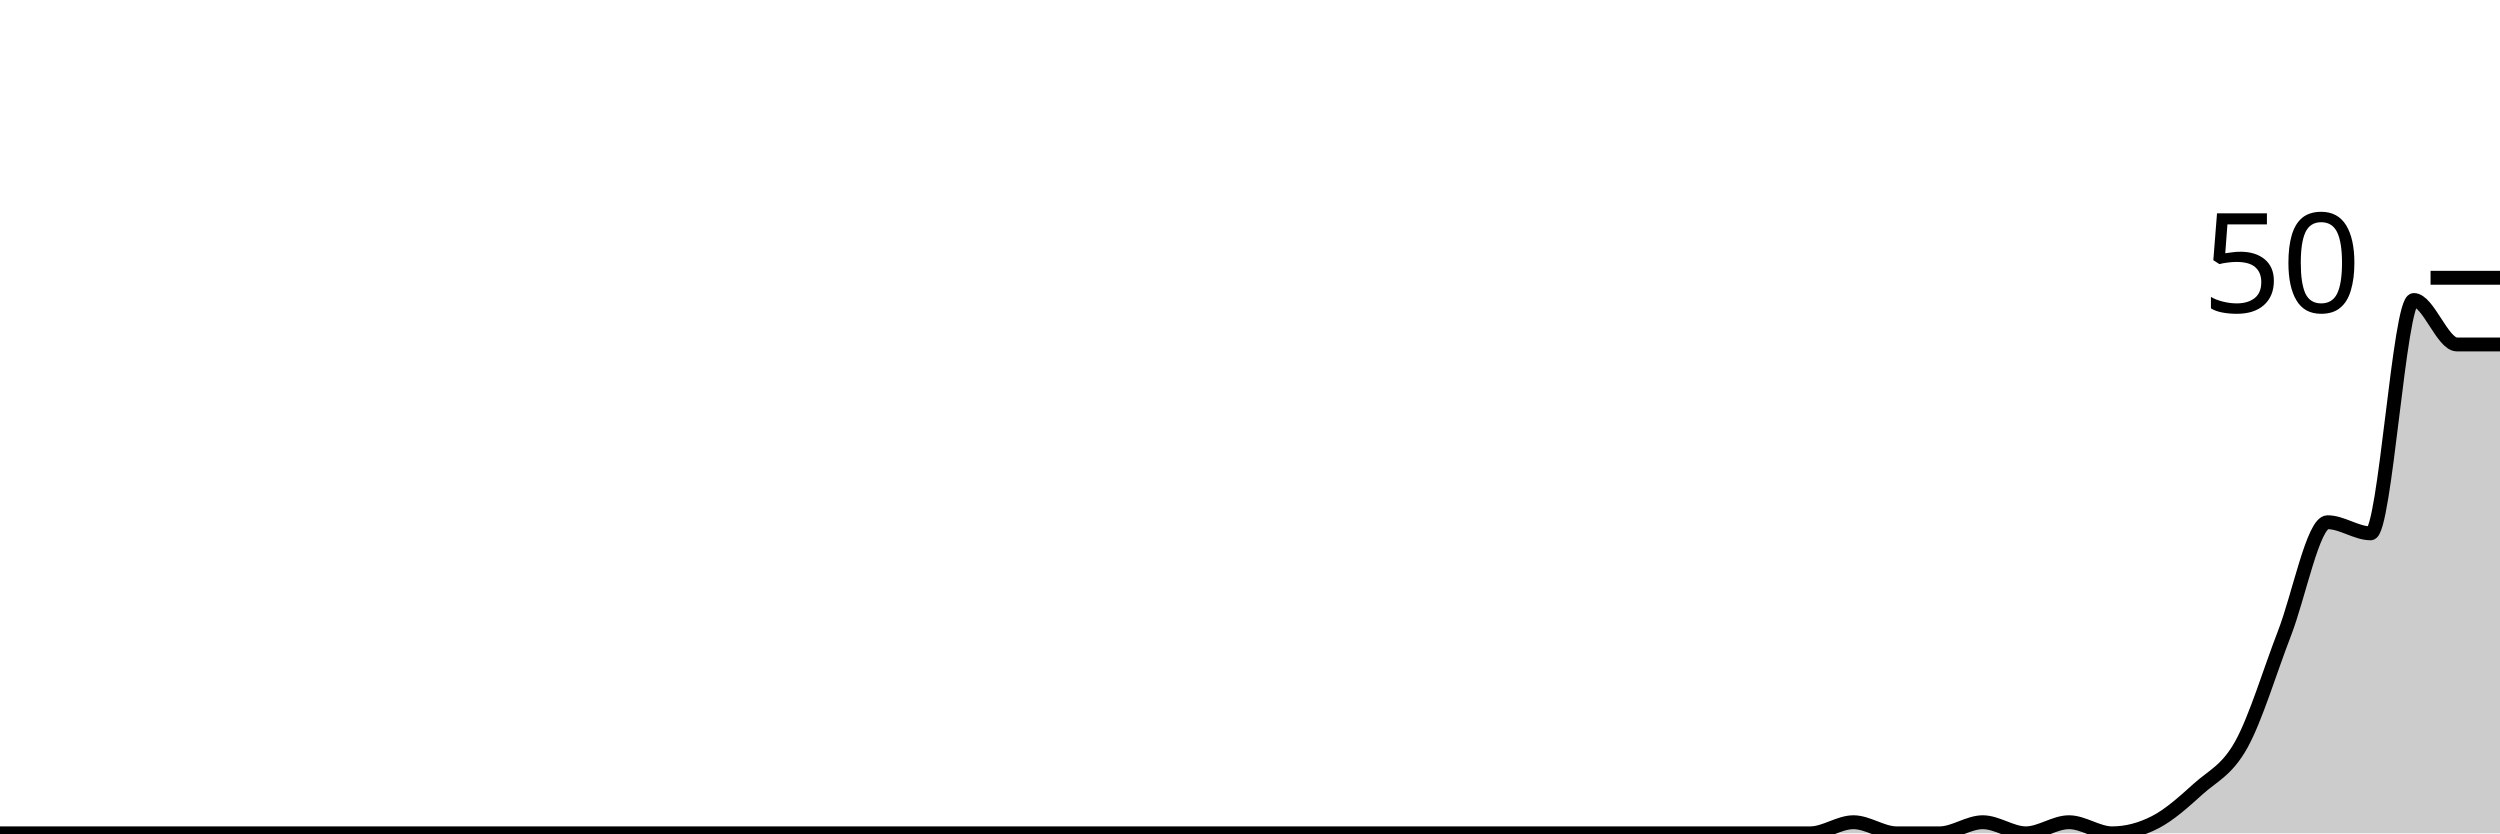
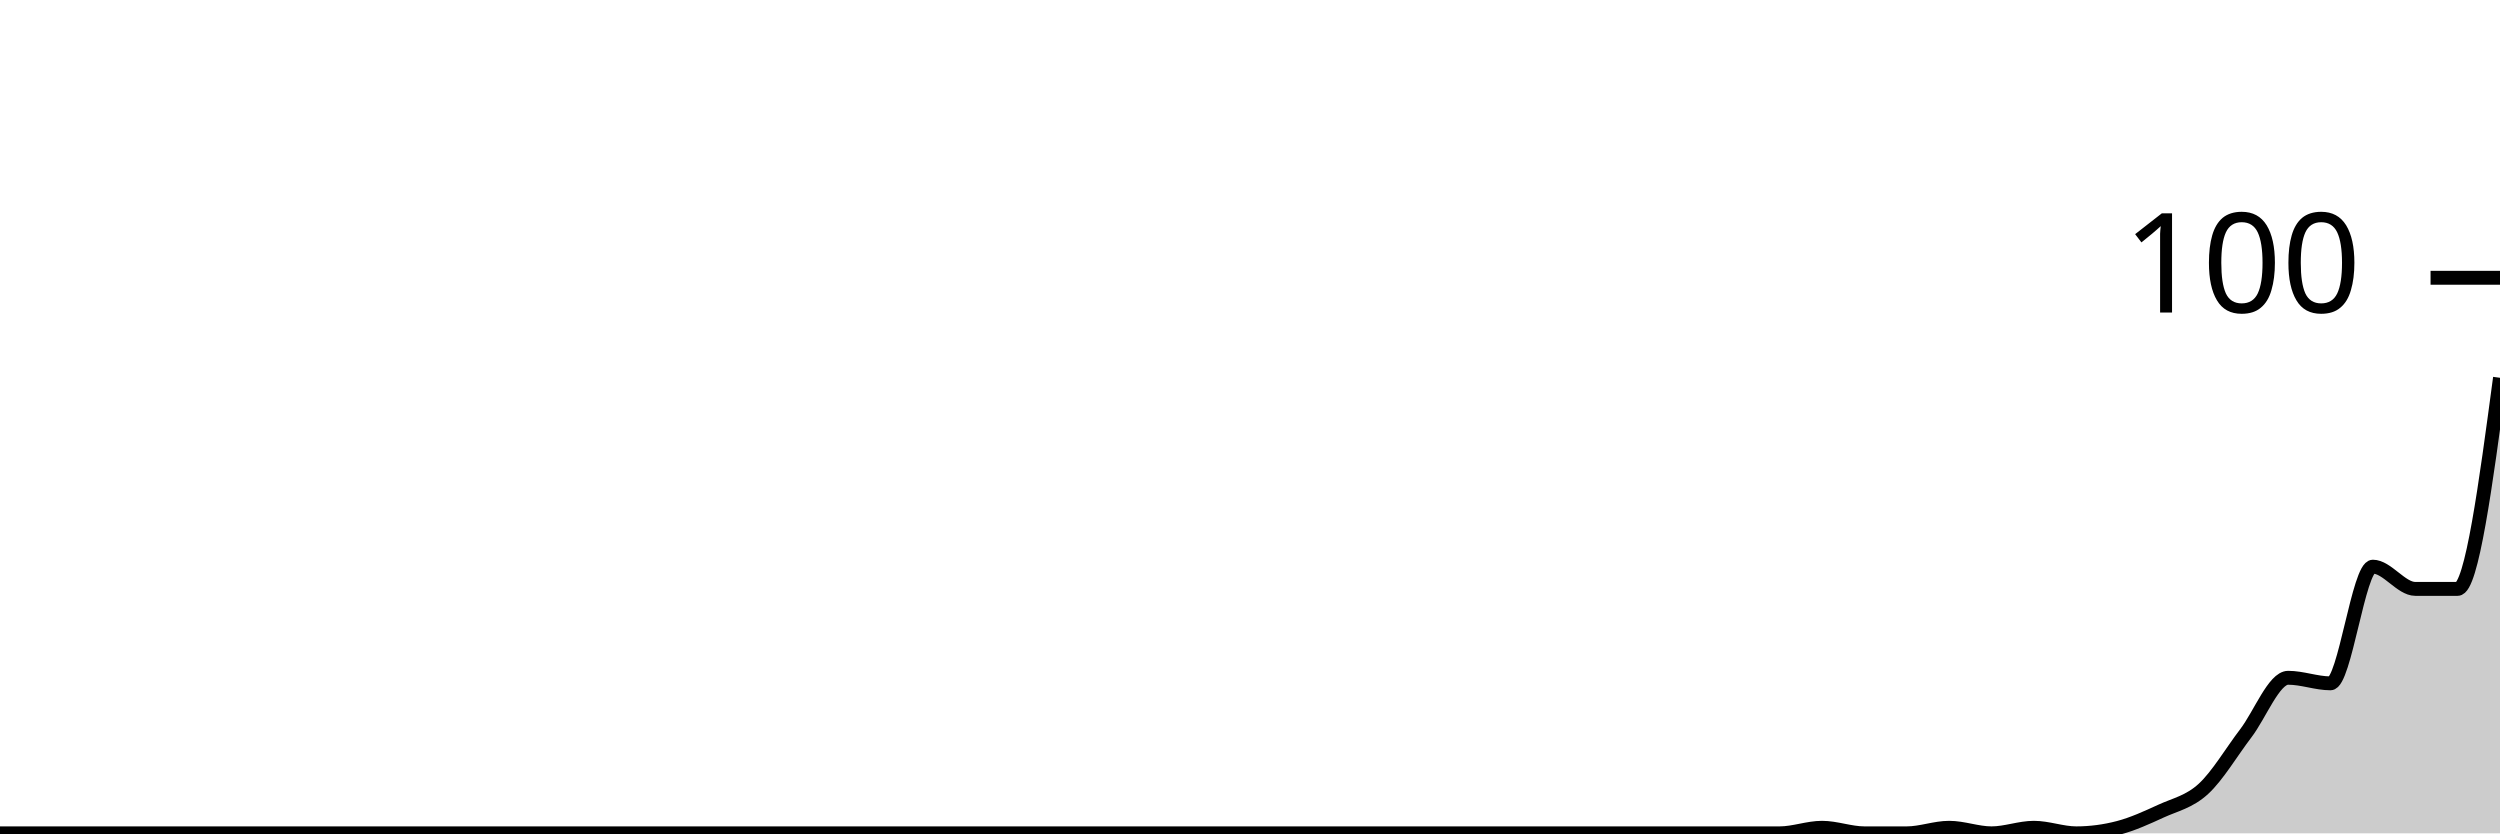
<svg xmlns="http://www.w3.org/2000/svg" viewBox="0 0 180 60">
  <g transform="translate(0,20)">
-     <path class="area" fill="rgba(0, 0, 0, 0.2)" d="M0,40C1.034,40,2.069,40,3.103,40C4.138,40,5.172,40,6.207,40C7.241,40,8.276,40,9.31,40C10.345,40,11.379,40,12.414,40C13.448,40,14.483,40,15.517,40C16.552,40,17.586,40,18.621,40C19.655,40,20.69,40,21.724,40C22.759,40,23.793,40,24.828,40C25.862,40,26.897,40,27.931,40C28.966,40,30,40,31.034,40C32.069,40,33.103,40,34.138,40C35.172,40,36.207,40,37.241,40C38.276,40,39.31,40,40.345,40C41.379,40,42.414,40,43.448,40C44.483,40,45.517,40,46.552,40C47.586,40,48.621,40,49.655,40C50.69,40,51.724,40,52.759,40C53.793,40,54.828,40,55.862,40C56.897,40,57.931,40,58.966,40C60,40,61.034,40,62.069,40C63.103,40,64.138,40,65.172,40C66.207,40,67.241,40,68.276,40C69.31,40,70.345,40,71.379,40C72.414,40,73.448,40,74.483,40C75.517,40,76.552,40,77.586,40C78.621,40,79.655,40,80.69,40C81.724,40,82.759,40,83.793,40C84.828,40,85.862,40,86.897,40C87.931,40,88.966,40,90,40C91.034,40,92.069,40,93.103,40C94.138,40,95.172,40,96.207,40C97.241,40,98.276,40,99.31,40C100.345,40,101.379,40,102.414,40C103.448,40,104.483,40,105.517,40C106.552,40,107.586,40,108.621,40C109.655,40,110.69,40,111.724,40C112.759,40,113.793,40,114.828,40C115.862,40,116.897,40,117.931,40C118.966,40,120,40,121.034,40C122.069,40,123.103,40,124.138,40C125.172,40,126.207,40,127.241,40C128.276,40,129.31,40,130.345,40C131.379,40,132.414,39.2,133.448,39.2C134.483,39.2,135.517,40,136.552,40C137.586,40,138.621,40,139.655,40C140.69,40,141.724,39.2,142.759,39.2C143.793,39.2,144.828,40,145.862,40C146.897,40,147.931,39.2,148.966,39.2C150,39.2,151.034,40,152.069,40C153.103,40,154.138,39.733,155.172,39.2C156.207,38.667,157.241,37.733,158.276,36.8C159.31,35.867,160.345,35.467,161.379,33.6C162.414,31.733,163.448,28.267,164.483,25.6C165.517,22.933,166.552,17.6,167.586,17.6C168.621,17.6,169.655,18.4,170.69,18.4C171.724,18.4,172.759,1.6,173.793,1.6C174.828,1.6,175.862,4.8,176.897,4.8C177.931,4.8,178.966,4.8,180,4.8L180,40C178.966,40,177.931,40,176.897,40C175.862,40,174.828,40,173.793,40C172.759,40,171.724,40,170.69,40C169.655,40,168.621,40,167.586,40C166.552,40,165.517,40,164.483,40C163.448,40,162.414,40,161.379,40C160.345,40,159.31,40,158.276,40C157.241,40,156.207,40,155.172,40C154.138,40,153.103,40,152.069,40C151.034,40,150,40,148.966,40C147.931,40,146.897,40,145.862,40C144.828,40,143.793,40,142.759,40C141.724,40,140.69,40,139.655,40C138.621,40,137.586,40,136.552,40C135.517,40,134.483,40,133.448,40C132.414,40,131.379,40,130.345,40C129.31,40,128.276,40,127.241,40C126.207,40,125.172,40,124.138,40C123.103,40,122.069,40,121.034,40C120,40,118.966,40,117.931,40C116.897,40,115.862,40,114.828,40C113.793,40,112.759,40,111.724,40C110.69,40,109.655,40,108.621,40C107.586,40,106.552,40,105.517,40C104.483,40,103.448,40,102.414,40C101.379,40,100.345,40,99.31,40C98.276,40,97.241,40,96.207,40C95.172,40,94.138,40,93.103,40C92.069,40,91.034,40,90,40C88.966,40,87.931,40,86.897,40C85.862,40,84.828,40,83.793,40C82.759,40,81.724,40,80.69,40C79.655,40,78.621,40,77.586,40C76.552,40,75.517,40,74.483,40C73.448,40,72.414,40,71.379,40C70.345,40,69.31,40,68.276,40C67.241,40,66.207,40,65.172,40C64.138,40,63.103,40,62.069,40C61.034,40,60,40,58.966,40C57.931,40,56.897,40,55.862,40C54.828,40,53.793,40,52.759,40C51.724,40,50.69,40,49.655,40C48.621,40,47.586,40,46.552,40C45.517,40,44.483,40,43.448,40C42.414,40,41.379,40,40.345,40C39.31,40,38.276,40,37.241,40C36.207,40,35.172,40,34.138,40C33.103,40,32.069,40,31.034,40C30,40,28.966,40,27.931,40C26.897,40,25.862,40,24.828,40C23.793,40,22.759,40,21.724,40C20.69,40,19.655,40,18.621,40C17.586,40,16.552,40,15.517,40C14.483,40,13.448,40,12.414,40C11.379,40,10.345,40,9.31,40C8.276,40,7.241,40,6.207,40C5.172,40,4.138,40,3.103,40C2.069,40,1.034,40,0,40Z" />
-     <path class="line" stroke="black" fill="none" d="M0,40C1.034,40,2.069,40,3.103,40C4.138,40,5.172,40,6.207,40C7.241,40,8.276,40,9.31,40C10.345,40,11.379,40,12.414,40C13.448,40,14.483,40,15.517,40C16.552,40,17.586,40,18.621,40C19.655,40,20.69,40,21.724,40C22.759,40,23.793,40,24.828,40C25.862,40,26.897,40,27.931,40C28.966,40,30,40,31.034,40C32.069,40,33.103,40,34.138,40C35.172,40,36.207,40,37.241,40C38.276,40,39.31,40,40.345,40C41.379,40,42.414,40,43.448,40C44.483,40,45.517,40,46.552,40C47.586,40,48.621,40,49.655,40C50.69,40,51.724,40,52.759,40C53.793,40,54.828,40,55.862,40C56.897,40,57.931,40,58.966,40C60,40,61.034,40,62.069,40C63.103,40,64.138,40,65.172,40C66.207,40,67.241,40,68.276,40C69.31,40,70.345,40,71.379,40C72.414,40,73.448,40,74.483,40C75.517,40,76.552,40,77.586,40C78.621,40,79.655,40,80.69,40C81.724,40,82.759,40,83.793,40C84.828,40,85.862,40,86.897,40C87.931,40,88.966,40,90,40C91.034,40,92.069,40,93.103,40C94.138,40,95.172,40,96.207,40C97.241,40,98.276,40,99.31,40C100.345,40,101.379,40,102.414,40C103.448,40,104.483,40,105.517,40C106.552,40,107.586,40,108.621,40C109.655,40,110.69,40,111.724,40C112.759,40,113.793,40,114.828,40C115.862,40,116.897,40,117.931,40C118.966,40,120,40,121.034,40C122.069,40,123.103,40,124.138,40C125.172,40,126.207,40,127.241,40C128.276,40,129.31,40,130.345,40C131.379,40,132.414,39.2,133.448,39.2C134.483,39.2,135.517,40,136.552,40C137.586,40,138.621,40,139.655,40C140.69,40,141.724,39.2,142.759,39.2C143.793,39.2,144.828,40,145.862,40C146.897,40,147.931,39.2,148.966,39.2C150,39.2,151.034,40,152.069,40C153.103,40,154.138,39.733,155.172,39.2C156.207,38.667,157.241,37.733,158.276,36.8C159.31,35.867,160.345,35.467,161.379,33.6C162.414,31.733,163.448,28.267,164.483,25.6C165.517,22.933,166.552,17.6,167.586,17.6C168.621,17.6,169.655,18.4,170.69,18.4C171.724,18.4,172.759,1.6,173.793,1.6C174.828,1.6,175.862,4.8,176.897,4.8C177.931,4.8,178.966,4.8,180,4.8" />
+     <path class="area" fill="rgba(0, 0, 0, 0.2)" d="M0,40C1.017,40,2.034,40,3.051,40C4.068,40,5.085,40,6.102,40C7.119,40,8.136,40,9.153,40C10.169,40,11.186,40,12.203,40C13.22,40,14.237,40,15.254,40C16.271,40,17.288,40,18.305,40C19.322,40,20.339,40,21.356,40C22.373,40,23.39,40,24.407,40C25.424,40,26.441,40,27.458,40C28.475,40,29.492,40,30.508,40C31.525,40,32.542,40,33.559,40C34.576,40,35.593,40,36.61,40C37.627,40,38.644,40,39.661,40C40.678,40,41.695,40,42.712,40C43.729,40,44.746,40,45.763,40C46.78,40,47.797,40,48.814,40C49.831,40,50.847,40,51.864,40C52.881,40,53.898,40,54.915,40C55.932,40,56.949,40,57.966,40C58.983,40,60,40,61.017,40C62.034,40,63.051,40,64.068,40C65.085,40,66.102,40,67.119,40C68.136,40,69.153,40,70.169,40C71.186,40,72.203,40,73.22,40C74.237,40,75.254,40,76.271,40C77.288,40,78.305,40,79.322,40C80.339,40,81.356,40,82.373,40C83.39,40,84.407,40,85.424,40C86.441,40,87.458,40,88.475,40C89.492,40,90.508,40,91.525,40C92.542,40,93.559,40,94.576,40C95.593,40,96.61,40,97.627,40C98.644,40,99.661,40,100.678,40C101.695,40,102.712,40,103.729,40C104.746,40,105.763,40,106.78,40C107.797,40,108.814,40,109.831,40C110.847,40,111.864,40,112.881,40C113.898,40,114.915,40,115.932,40C116.949,40,117.966,40,118.983,40C120,40,121.017,40,122.034,40C123.051,40,124.068,40,125.085,40C126.102,40,127.119,40,128.136,40C129.153,40,130.169,39.6,131.186,39.6C132.203,39.6,133.22,40,134.237,40C135.254,40,136.271,40,137.288,40C138.305,40,139.322,39.6,140.339,39.6C141.356,39.6,142.373,40,143.39,40C144.407,40,145.424,39.6,146.441,39.6C147.458,39.6,148.475,40,149.492,40C150.508,40,151.525,39.867,152.542,39.6C153.559,39.333,154.576,38.867,155.593,38.4C156.61,37.933,157.627,37.733,158.644,36.8C159.661,35.867,160.678,34.133,161.695,32.8C162.712,31.467,163.729,28.8,164.746,28.8C165.763,28.8,166.78,29.2,167.797,29.2C168.814,29.2,169.831,20.8,170.847,20.8C171.864,20.8,172.881,22.4,173.898,22.4C174.915,22.4,175.932,22.4,176.949,22.4C177.966,22.4,178.983,14.8,180,7.2L180,40C178.983,40,177.966,40,176.949,40C175.932,40,174.915,40,173.898,40C172.881,40,171.864,40,170.847,40C169.831,40,168.814,40,167.797,40C166.78,40,165.763,40,164.746,40C163.729,40,162.712,40,161.695,40C160.678,40,159.661,40,158.644,40C157.627,40,156.61,40,155.593,40C154.576,40,153.559,40,152.542,40C151.525,40,150.508,40,149.492,40C148.475,40,147.458,40,146.441,40C145.424,40,144.407,40,143.39,40C142.373,40,141.356,40,140.339,40C139.322,40,138.305,40,137.288,40C136.271,40,135.254,40,134.237,40C133.22,40,132.203,40,131.186,40C130.169,40,129.153,40,128.136,40C127.119,40,126.102,40,125.085,40C124.068,40,123.051,40,122.034,40C121.017,40,120,40,118.983,40C117.966,40,116.949,40,115.932,40C114.915,40,113.898,40,112.881,40C111.864,40,110.847,40,109.831,40C108.814,40,107.797,40,106.78,40C105.763,40,104.746,40,103.729,40C102.712,40,101.695,40,100.678,40C99.661,40,98.644,40,97.627,40C96.61,40,95.593,40,94.576,40C93.559,40,92.542,40,91.525,40C90.508,40,89.492,40,88.475,40C87.458,40,86.441,40,85.424,40C84.407,40,83.39,40,82.373,40C81.356,40,80.339,40,79.322,40C78.305,40,77.288,40,76.271,40C75.254,40,74.237,40,73.22,40C72.203,40,71.186,40,70.169,40C69.153,40,68.136,40,67.119,40C66.102,40,65.085,40,64.068,40C63.051,40,62.034,40,61.017,40C60,40,58.983,40,57.966,40C56.949,40,55.932,40,54.915,40C53.898,40,52.881,40,51.864,40C50.847,40,49.831,40,48.814,40C47.797,40,46.78,40,45.763,40C44.746,40,43.729,40,42.712,40C41.695,40,40.678,40,39.661,40C38.644,40,37.627,40,36.61,40C35.593,40,34.576,40,33.559,40C32.542,40,31.525,40,30.508,40C29.492,40,28.475,40,27.458,40C26.441,40,25.424,40,24.407,40C23.39,40,22.373,40,21.356,40C20.339,40,19.322,40,18.305,40C17.288,40,16.271,40,15.254,40C14.237,40,13.22,40,12.203,40C11.186,40,10.169,40,9.153,40C8.136,40,7.119,40,6.102,40C5.085,40,4.068,40,3.051,40C2.034,40,1.017,40,0,40Z" />
+     <path class="line" stroke="black" fill="none" d="M0,40C1.017,40,2.034,40,3.051,40C4.068,40,5.085,40,6.102,40C7.119,40,8.136,40,9.153,40C10.169,40,11.186,40,12.203,40C13.22,40,14.237,40,15.254,40C16.271,40,17.288,40,18.305,40C19.322,40,20.339,40,21.356,40C22.373,40,23.39,40,24.407,40C25.424,40,26.441,40,27.458,40C28.475,40,29.492,40,30.508,40C31.525,40,32.542,40,33.559,40C34.576,40,35.593,40,36.61,40C37.627,40,38.644,40,39.661,40C40.678,40,41.695,40,42.712,40C43.729,40,44.746,40,45.763,40C46.78,40,47.797,40,48.814,40C49.831,40,50.847,40,51.864,40C52.881,40,53.898,40,54.915,40C55.932,40,56.949,40,57.966,40C58.983,40,60,40,61.017,40C62.034,40,63.051,40,64.068,40C65.085,40,66.102,40,67.119,40C68.136,40,69.153,40,70.169,40C71.186,40,72.203,40,73.22,40C74.237,40,75.254,40,76.271,40C77.288,40,78.305,40,79.322,40C80.339,40,81.356,40,82.373,40C83.39,40,84.407,40,85.424,40C86.441,40,87.458,40,88.475,40C89.492,40,90.508,40,91.525,40C92.542,40,93.559,40,94.576,40C95.593,40,96.61,40,97.627,40C98.644,40,99.661,40,100.678,40C101.695,40,102.712,40,103.729,40C104.746,40,105.763,40,106.78,40C107.797,40,108.814,40,109.831,40C110.847,40,111.864,40,112.881,40C113.898,40,114.915,40,115.932,40C116.949,40,117.966,40,118.983,40C120,40,121.017,40,122.034,40C123.051,40,124.068,40,125.085,40C126.102,40,127.119,40,128.136,40C129.153,40,130.169,39.6,131.186,39.6C132.203,39.6,133.22,40,134.237,40C135.254,40,136.271,40,137.288,40C138.305,40,139.322,39.6,140.339,39.6C141.356,39.6,142.373,40,143.39,40C144.407,40,145.424,39.6,146.441,39.6C147.458,39.6,148.475,40,149.492,40C150.508,40,151.525,39.867,152.542,39.6C153.559,39.333,154.576,38.867,155.593,38.4C156.61,37.933,157.627,37.733,158.644,36.8C159.661,35.867,160.678,34.133,161.695,32.8C162.712,31.467,163.729,28.8,164.746,28.8C165.763,28.8,166.78,29.2,167.797,29.2C168.814,29.2,169.831,20.8,170.847,20.8C171.864,20.8,172.881,22.4,173.898,22.4C174.915,22.4,175.932,22.4,176.949,22.4C177.966,22.4,178.983,14.8,180,7.2" />
    <path class="axis-ceiling" stroke-width="1" stroke="black" fill="none" d="M175,0L180,0" />
-     <text class="axis-ceiling-label" font-family="sans-serif" text-anchor="end" font-size="10px" x="170" y="2.5">50</text>
+     <text class="axis-ceiling-label" font-family="sans-serif" text-anchor="end" font-size="10px" x="170" y="2.5">100</text>
  </g>
</svg>
